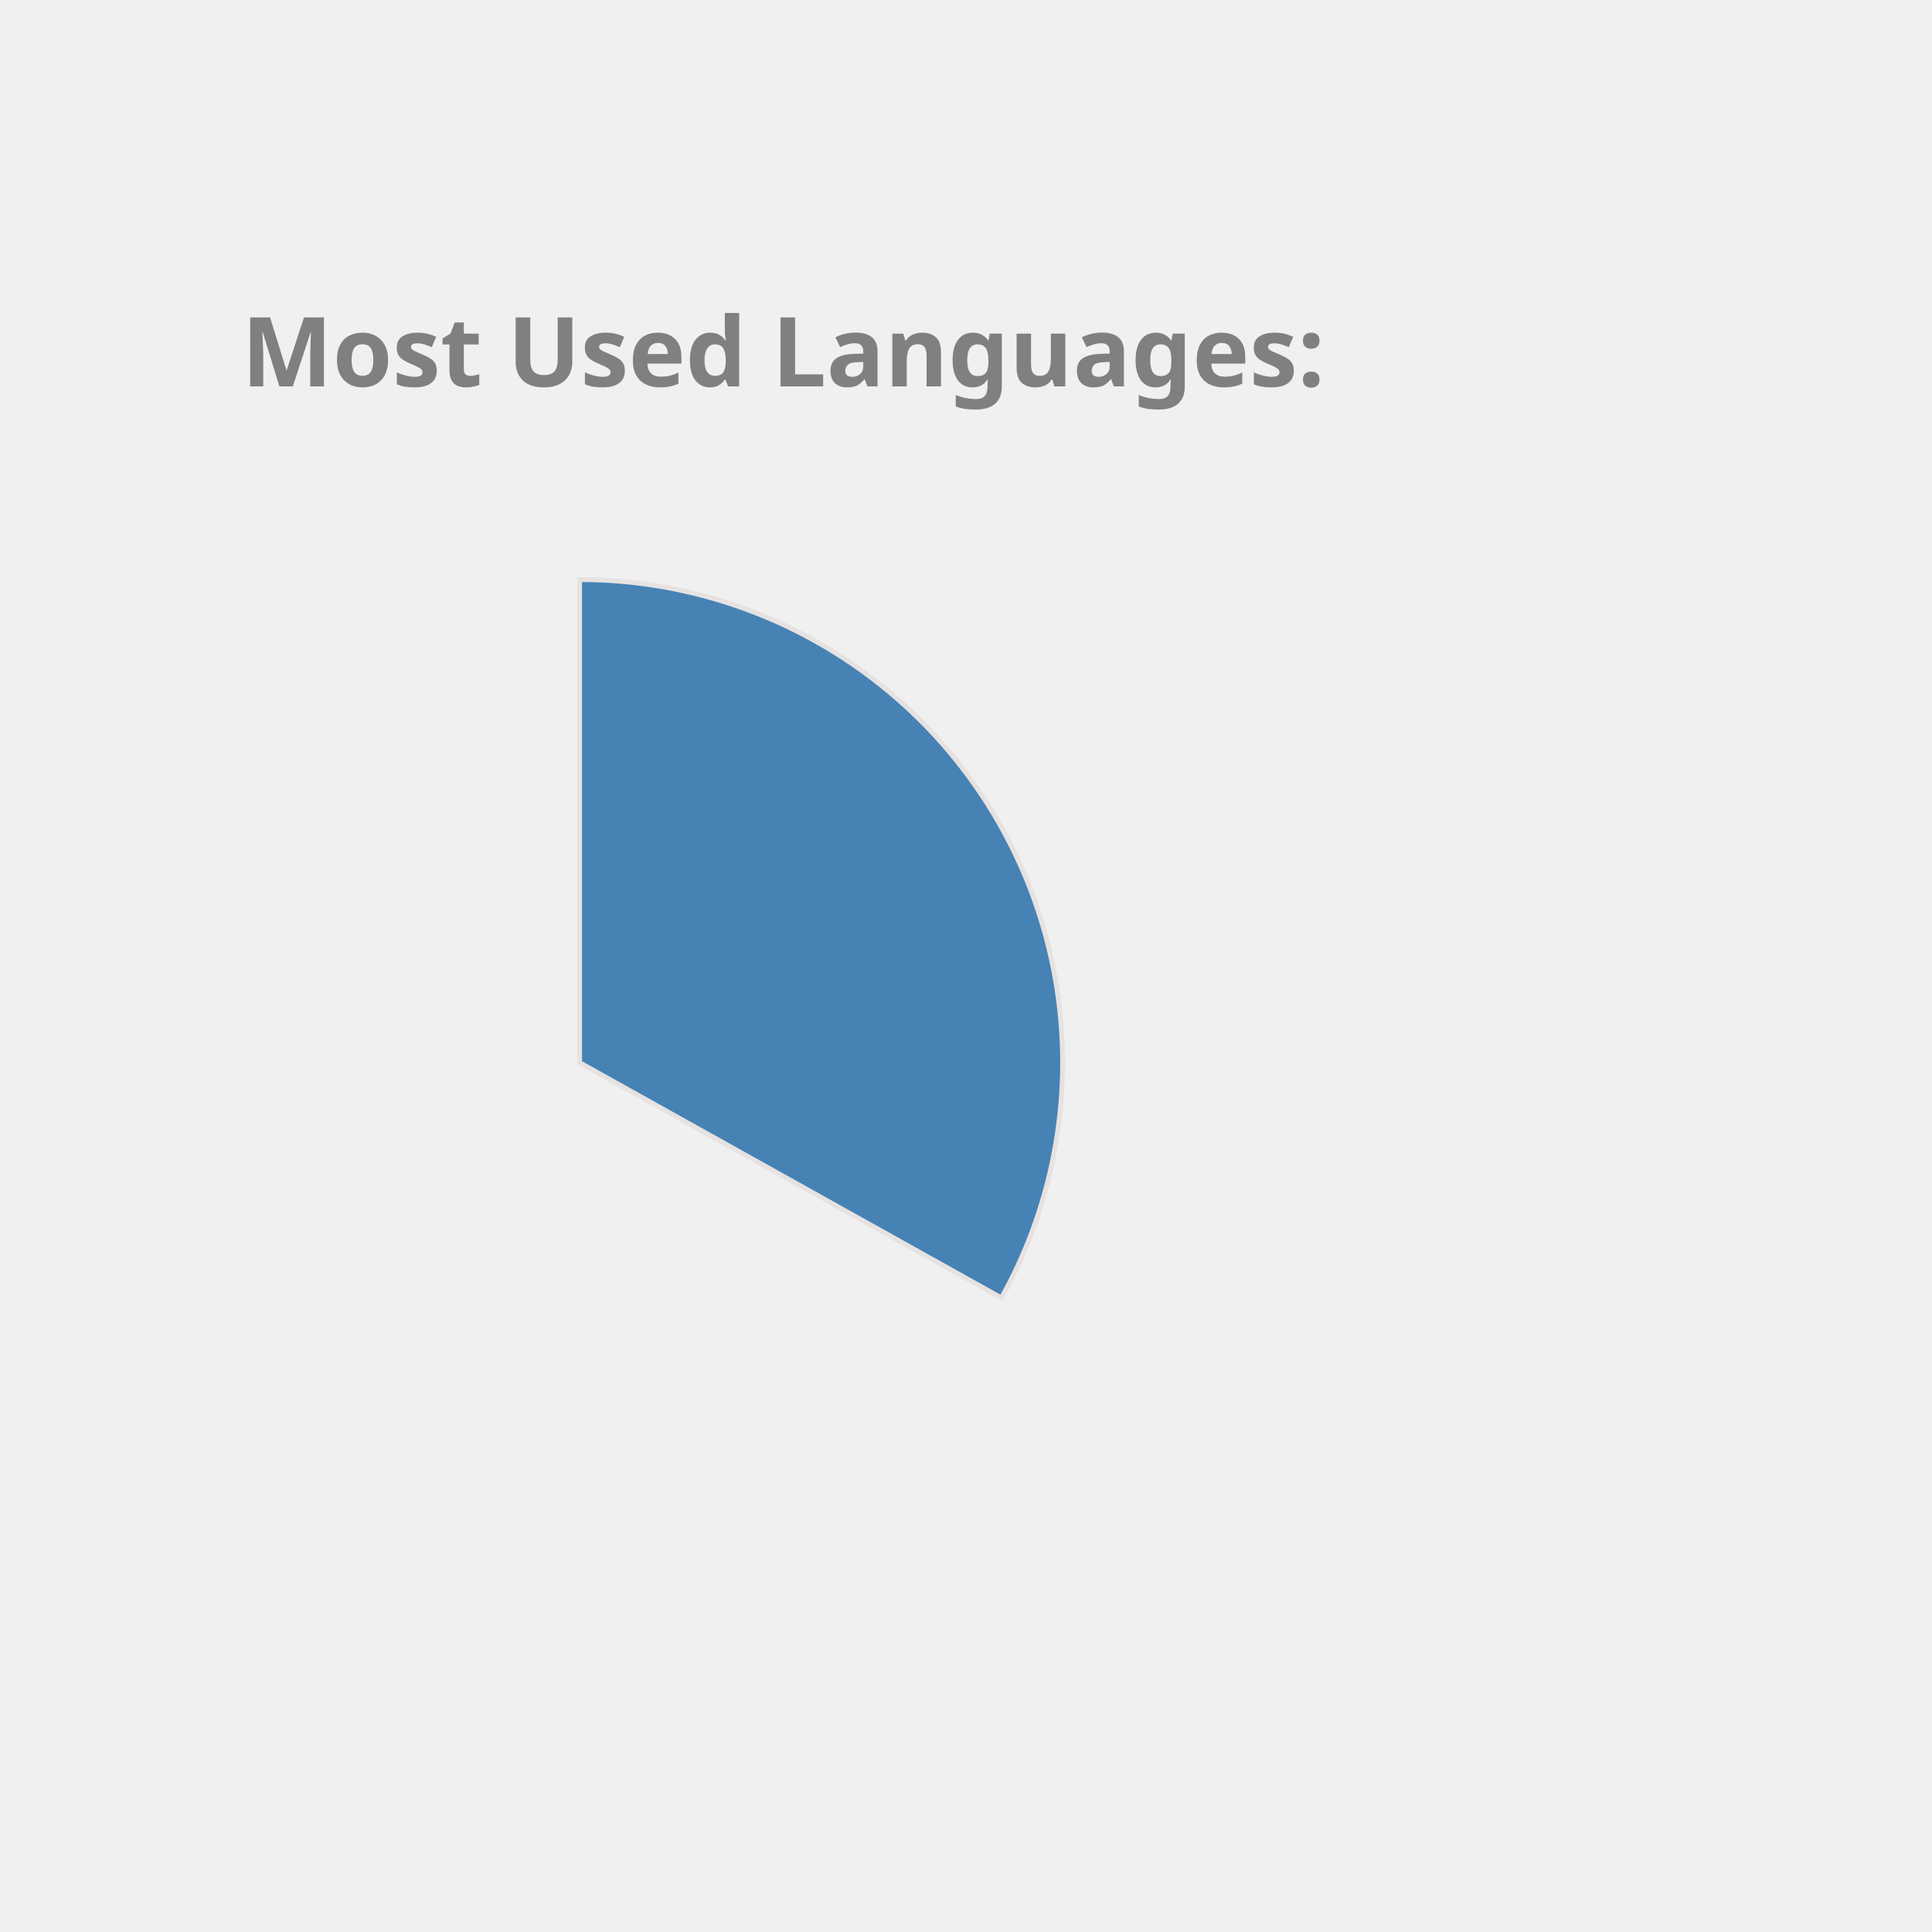
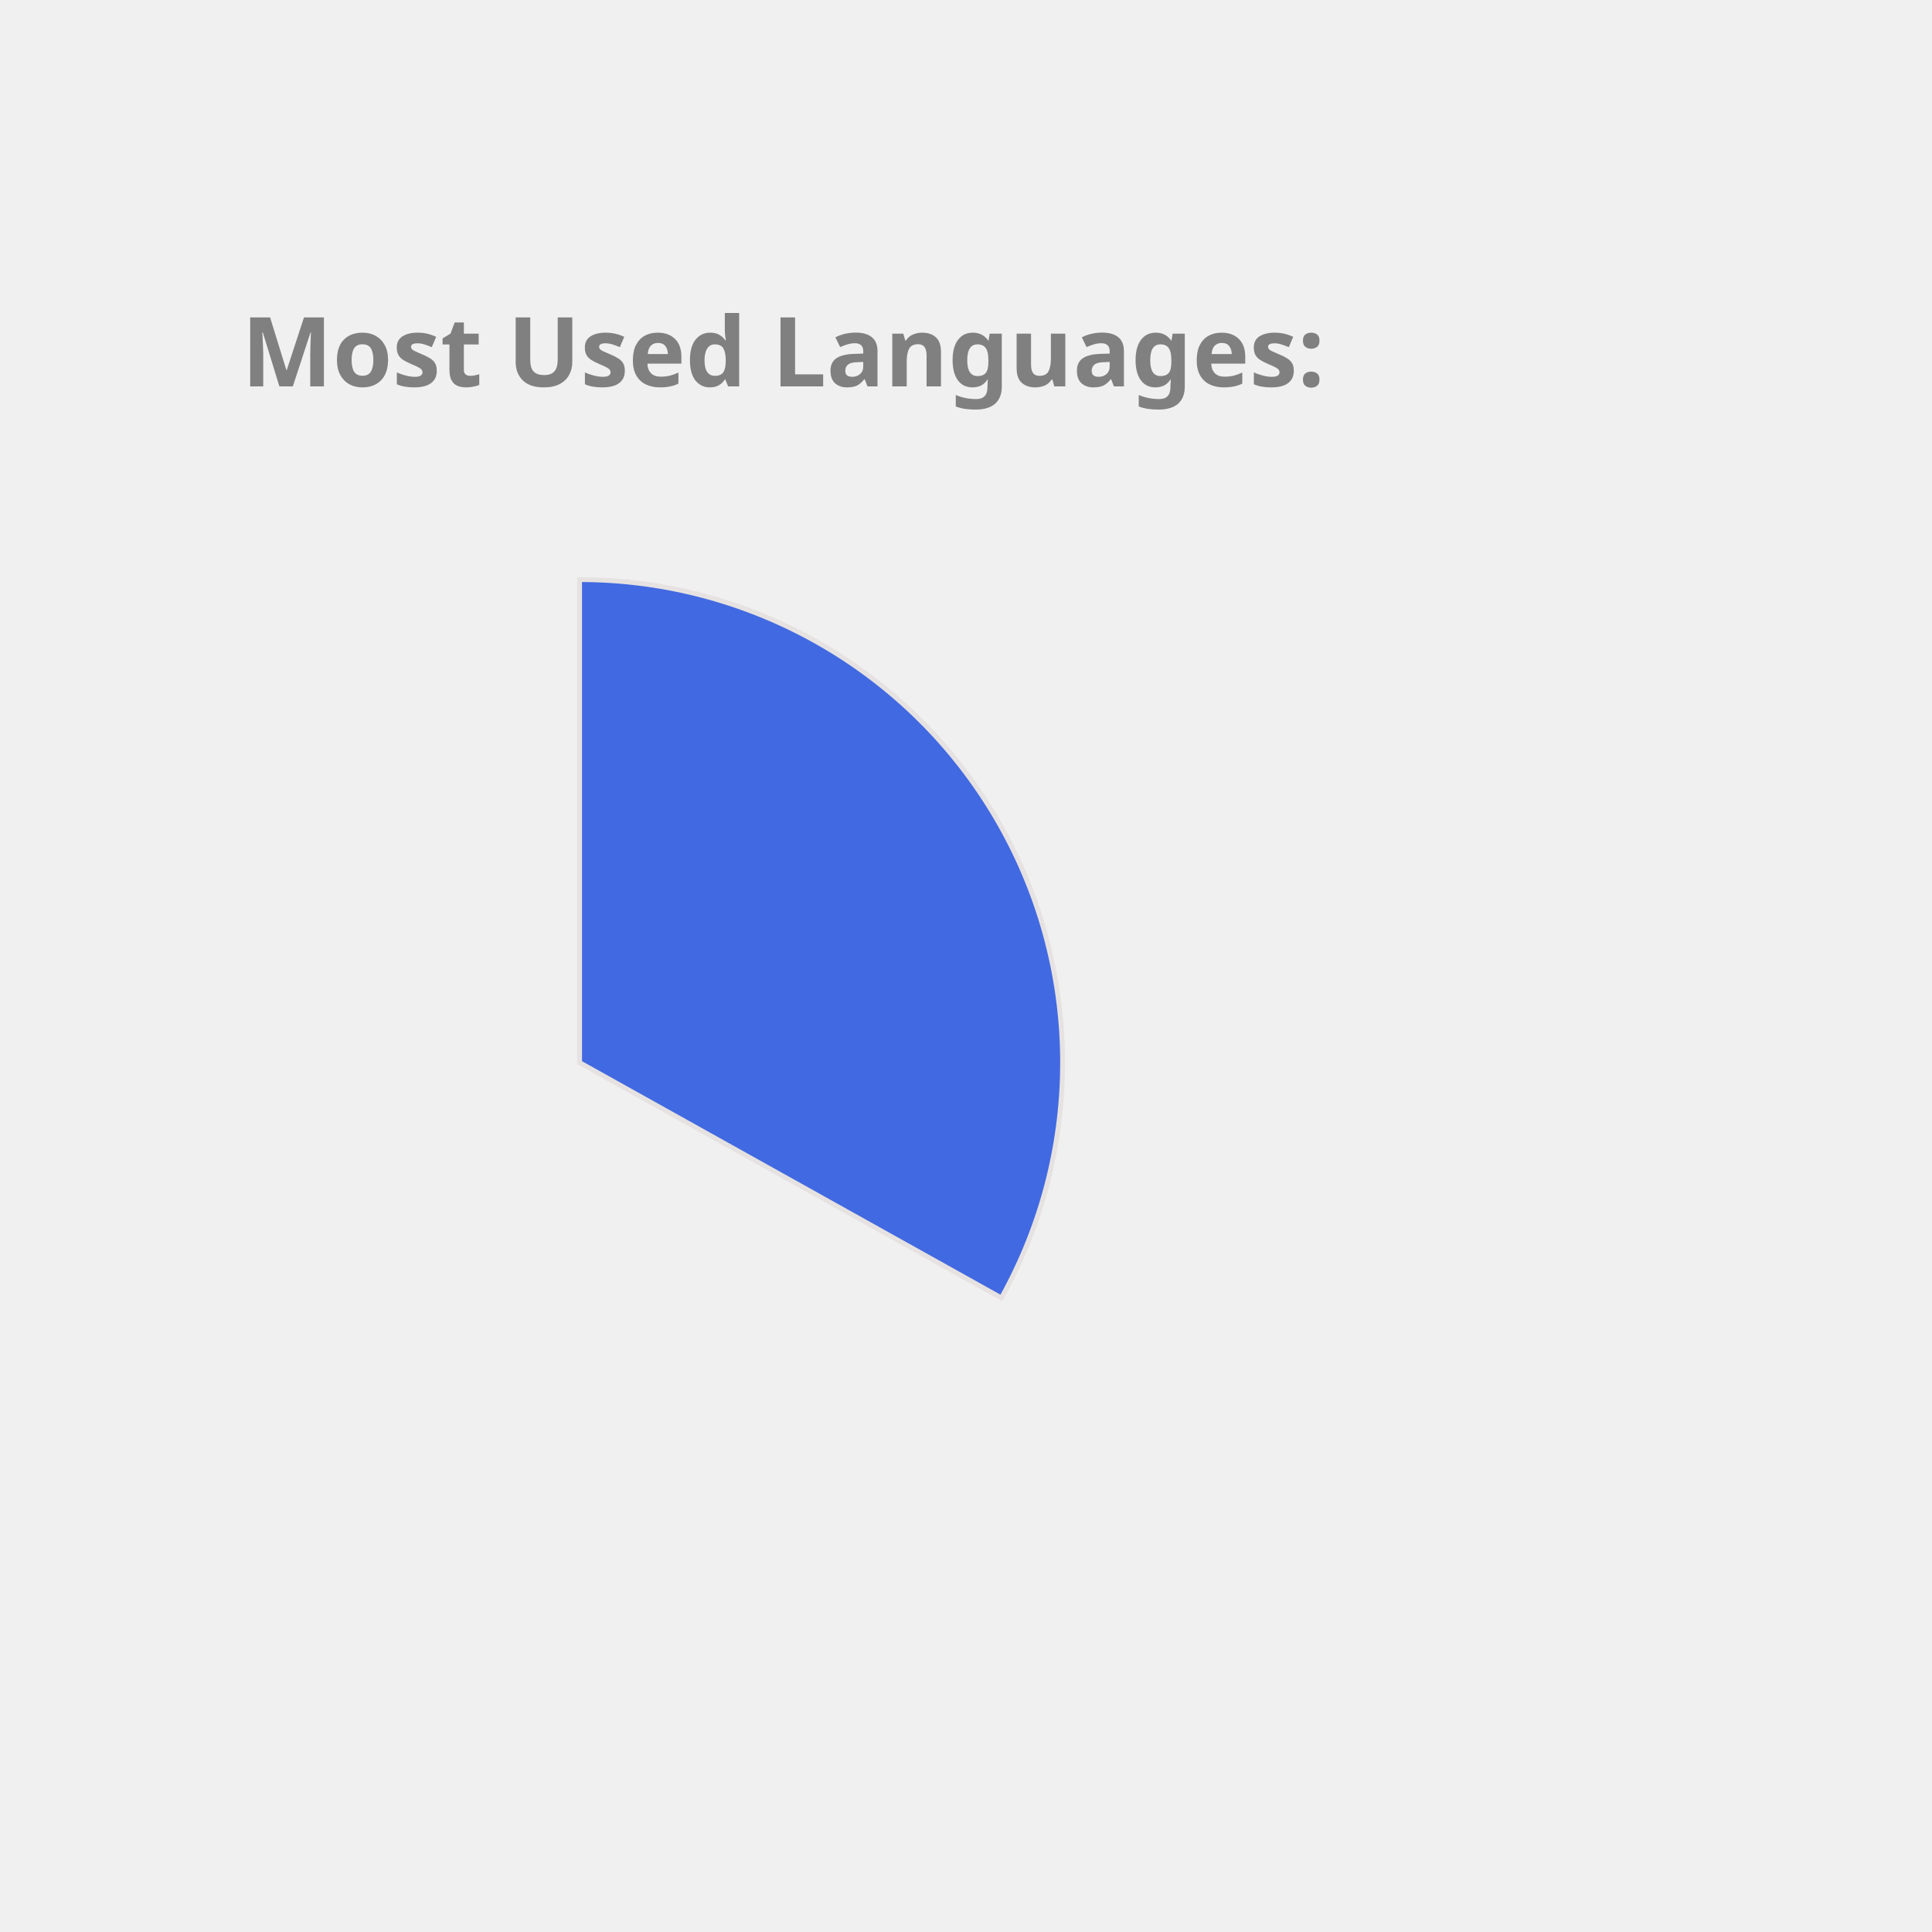
<svg xmlns="http://www.w3.org/2000/svg" height="350px" width="350px" viewBox="0 0 400 400">
  <style> 
        .label {
                font: bold 20px sans-serif;
                color: #404040;
                -webkit-text-stroke: 1px white;
        }

        path {
                stroke: #E6E2E1;
                stroke-width: 1px;
                transform: translate(60px, 100px);
        }

        .path_1 {
                animation: fadeIn 5s linear forwards;
        }

        .path_2 {
                transform: scale(0);
                animation: fadeIn 5s linear forwards 5s;
        }


        
        .path_3 {
                transform: scale(0);
                animation: fadeIn 5s linear forwards 10s;
        }


        .path_4 {
                transform: scale(0);
                animation: fadeIn 5s linear forwards 15s;
        }

        .path_5 {
                transform: scale(0);
                animation: fadeIn 5s linear forwards 20s;
        }

        .path_6 {
                transform: scale(0);
                animation: fadeIn 5s linear forwards 25s;
        }

        .path_7 {
                transform: scale(0);
                animation: fadeIn 5s linear forwards 30s;
        }

        .path_8 {
                transform: scale(0);
                animation: fadeIn 5s linear forwards 35s;
        }

        .path_9 {
                transform: scale(0);
                animation: fadeIn 5s linear forwards 40s;
        }

        .path_10 {
                transform: scale(0);
                animation: fadeIn 5s linear forwards 45s;
        }

        @keyframes fadeIn {
                0% {                        
                        transform: translate(250px, 300px) rotate(0deg) scale(0);
                        
                }
                50% {
                        transform: translate(150px, 220px) rotate(180deg) scale(0.5);
                        
                }
                
                100% {
                        transform: translate(60px, 120px) rotate(360deg) scale(1);
                        
                }
        }
        .txt_1 {
                opacity: 0;
                animation: txtShow 5s linear forwards 0s;
        }

        .txt_2 {
                opacity: 0;
                animation: txtShow 5s linear forwards 5s;
        }

        .txt_3 {
                opacity: 0;
                animation: txtShow 5s linear forwards 10s;
        }

        .txt_4 {
                opacity: 0;
                animation: txtShow 5s linear forwards 15s;
        }

        .txt_5 {
                opacity: 0;
                animation: txtShow 5s linear forwards 20s;
        }

        .txt_6 {
                opacity: 0;
                animation: txtShow 5s linear forwards 25s;
        }

        .txt_7 {
                opacity: 0;
                animation: txtShow 5s linear forwards 30s;
        }

        .txt_8 {
                opacity: 0;
                animation: txtShow 5s linear forwards 35s;
        }

        .txt_9 {
                opacity: 0;
                animation: txtShow 5s linear forwards 40s;
        }

        .txt_10 {
                opacity: 0;
                animation: txtShow 5s linear forwards 45s;
        }

        @keyframes txtShow {
                0% {                        
                        opacity: 0;
                        transform: translate(0px, 0px) scale(0);
                }
                100% {
                        opacity: 1;
                        transform: translate(0px, 0px) scale(1);
                        
                }
        }
</style>
-   <path class="path_1" d="M 60,120 L 60,20 A 100,100 0 0 1 147.326,168.725 Z" fill="SteelBlue" stroke="#fff" stroke-width="2" />
-   <text class="txt_1" x="260" y="150" fill="SteelBlue" stroke="SteelBlue" stroke-width="1">Java</text>
-   <path class="path_2" d="M 60,120 L 147.326,168.725 A 100,100 0 0 1 -17.051,183.742 Z" fill="DodgerBlue" stroke="#fff" stroke-width="2" />
-   <text class="txt_2" x="260" y="170" fill="DodgerBlue" stroke="DodgerBlue" stroke-width="1">TypeScript</text>
-   <path class="path_3" d="M 60,120 L -17.051,183.742 A 100,100 0 0 1 -26.392,69.638 Z" fill="RoyalBlue" stroke="#fff" stroke-width="2" />
-   <text class="txt_3" x="260" y="190" fill="RoyalBlue" stroke="RoyalBlue" stroke-width="1">JavaScript</text>
-   <path class="path_4" d="M 60,120 L -26.392,69.638 A 100,100 0 0 1 -7.995,46.674 Z" fill="MediumTurquoise" stroke="#fff" stroke-width="2" />
-   <text class="txt_4" x="260" y="210" fill="MediumTurquoise" stroke="MediumTurquoise" stroke-width="1">HTML</text>
-   <path class="path_5" d="M 60,120 L -7.995,46.674 A 100,100 0 0 1 12.93,31.771 Z" fill="Crimson" stroke="#fff" stroke-width="2" />
-   <text class="txt_5" x="260" y="230" fill="Crimson" stroke="Crimson" stroke-width="1">CSS</text>
-   <path class="path_6" d="M 60,120 L 12.93,31.771 A 100,100 0 0 1 34.523,23.3 Z" fill="MediumAquaMarine" stroke="#fff" stroke-width="2" />
-   <text class="txt_6" x="260" y="250" fill="MediumAquaMarine" stroke="MediumAquaMarine" stroke-width="1">Sass</text>
-   <path class="path_7" d="M 60,120 L 34.523,23.3 A 100,100 0 0 1 43.117,21.436 Z" fill="DarkKhaki" stroke="#fff" stroke-width="2" />
-   <text class="txt_7" x="260" y="270" fill="DarkKhaki" stroke="DarkKhaki" stroke-width="1">Python</text>
-   <path class="path_8" d="M 60,120 L 43.117,21.436 A 100,100 0 0 1 51.215,20.387 Z" fill="Gold" stroke="#fff" stroke-width="2" />
-   <text class="txt_8" x="260" y="290" fill="Gold" stroke="Gold" stroke-width="1">Batchfile</text>
-   <path class="path_9" d="M 60,120 L 51.215,20.387 A 100,100 0 0 1 54.976,20.126 Z" fill="Coral" stroke="#fff" stroke-width="2" />
-   <text class="txt_9" x="260" y="310" fill="Coral" stroke="Coral" stroke-width="1">Mustache</text>
-   <path class="path_10" d="M 60,120 L 54.976,20.126 A 100,100 0 0 1 58.743,20.008 Z" fill="Pink" stroke="#fff" stroke-width="2" />
-   <text class="txt_10" x="260" y="330" fill="Pink" stroke="Pink" stroke-width="1">SCSS</text>
+   <path class="path_1" d="M 60,120 L 60,20 A 100,100 0 0 1 147.326,168.725 Z" fill="RoyalBlue" stroke="#fff" stroke-width="2" />
+   <text class="txt_1" x="260" y="150" fill="RoyalBlue" stroke="RoyalBlue" stroke-width="1">Java</text>
+   <path class="path_2" d="M 60,120 L 147.326,168.725 A 100,100 0 0 1 -17.051,183.742 Z" fill="Tomato" stroke="#fff" stroke-width="2" />
+   <text class="txt_2" x="260" y="170" fill="Tomato" stroke="Tomato" stroke-width="1">TypeScript</text>
+   <path class="path_3" d="M 60,120 L -17.051,183.742 A 100,100 0 0 1 -26.392,69.638 Z" fill="Pink" stroke="#fff" stroke-width="2" />
+   <text class="txt_3" x="260" y="190" fill="Pink" stroke="Pink" stroke-width="1">JavaScript</text>
+   <path class="path_4" d="M 60,120 L -26.392,69.638 A 100,100 0 0 1 -7.995,46.674 Z" fill="Coral" stroke="#fff" stroke-width="2" />
+   <text class="txt_4" x="260" y="210" fill="Coral" stroke="Coral" stroke-width="1">HTML</text>
+   <path class="path_5" d="M 60,120 L -7.995,46.674 A 100,100 0 0 1 12.93,31.771 Z" fill="Chocolate" stroke="#fff" stroke-width="2" />
+   <text class="txt_5" x="260" y="230" fill="Chocolate" stroke="Chocolate" stroke-width="1">CSS</text>
+   <path class="path_6" d="M 60,120 L 12.93,31.771 A 100,100 0 0 1 34.523,23.3 Z" fill="LightSeaGreen" stroke="#fff" stroke-width="2" />
+   <text class="txt_6" x="260" y="250" fill="LightSeaGreen" stroke="LightSeaGreen" stroke-width="1">Sass</text>
+   <path class="path_7" d="M 60,120 L 34.523,23.3 A 100,100 0 0 1 43.117,21.436 Z" fill="Crimson" stroke="#fff" stroke-width="2" />
+   <text class="txt_7" x="260" y="270" fill="Crimson" stroke="Crimson" stroke-width="1">Python</text>
+   <path class="path_8" d="M 60,120 L 43.117,21.436 A 100,100 0 0 1 51.215,20.387 Z" fill="MediumSlateBlue" stroke="#fff" stroke-width="2" />
+   <text class="txt_8" x="260" y="290" fill="MediumSlateBlue" stroke="MediumSlateBlue" stroke-width="1">Batchfile</text>
+   <path class="path_9" d="M 60,120 L 51.215,20.387 A 100,100 0 0 1 54.976,20.126 Z" fill="Orange" stroke="#fff" stroke-width="2" />
+   <text class="txt_9" x="260" y="310" fill="Orange" stroke="Orange" stroke-width="1">Mustache</text>
+   <path class="path_10" d="M 60,120 L 54.976,20.126 A 100,100 0 0 1 58.743,20.008 Z" fill="IndianRed" stroke="#fff" stroke-width="2" />
+   <text class="txt_10" x="260" y="330" fill="IndianRed" stroke="IndianRed" stroke-width="1">SCSS</text>
  <g class="label">
    <text x="50" y="80" fill="grey">Most Used Languages:</text>
  </g>
</svg>
